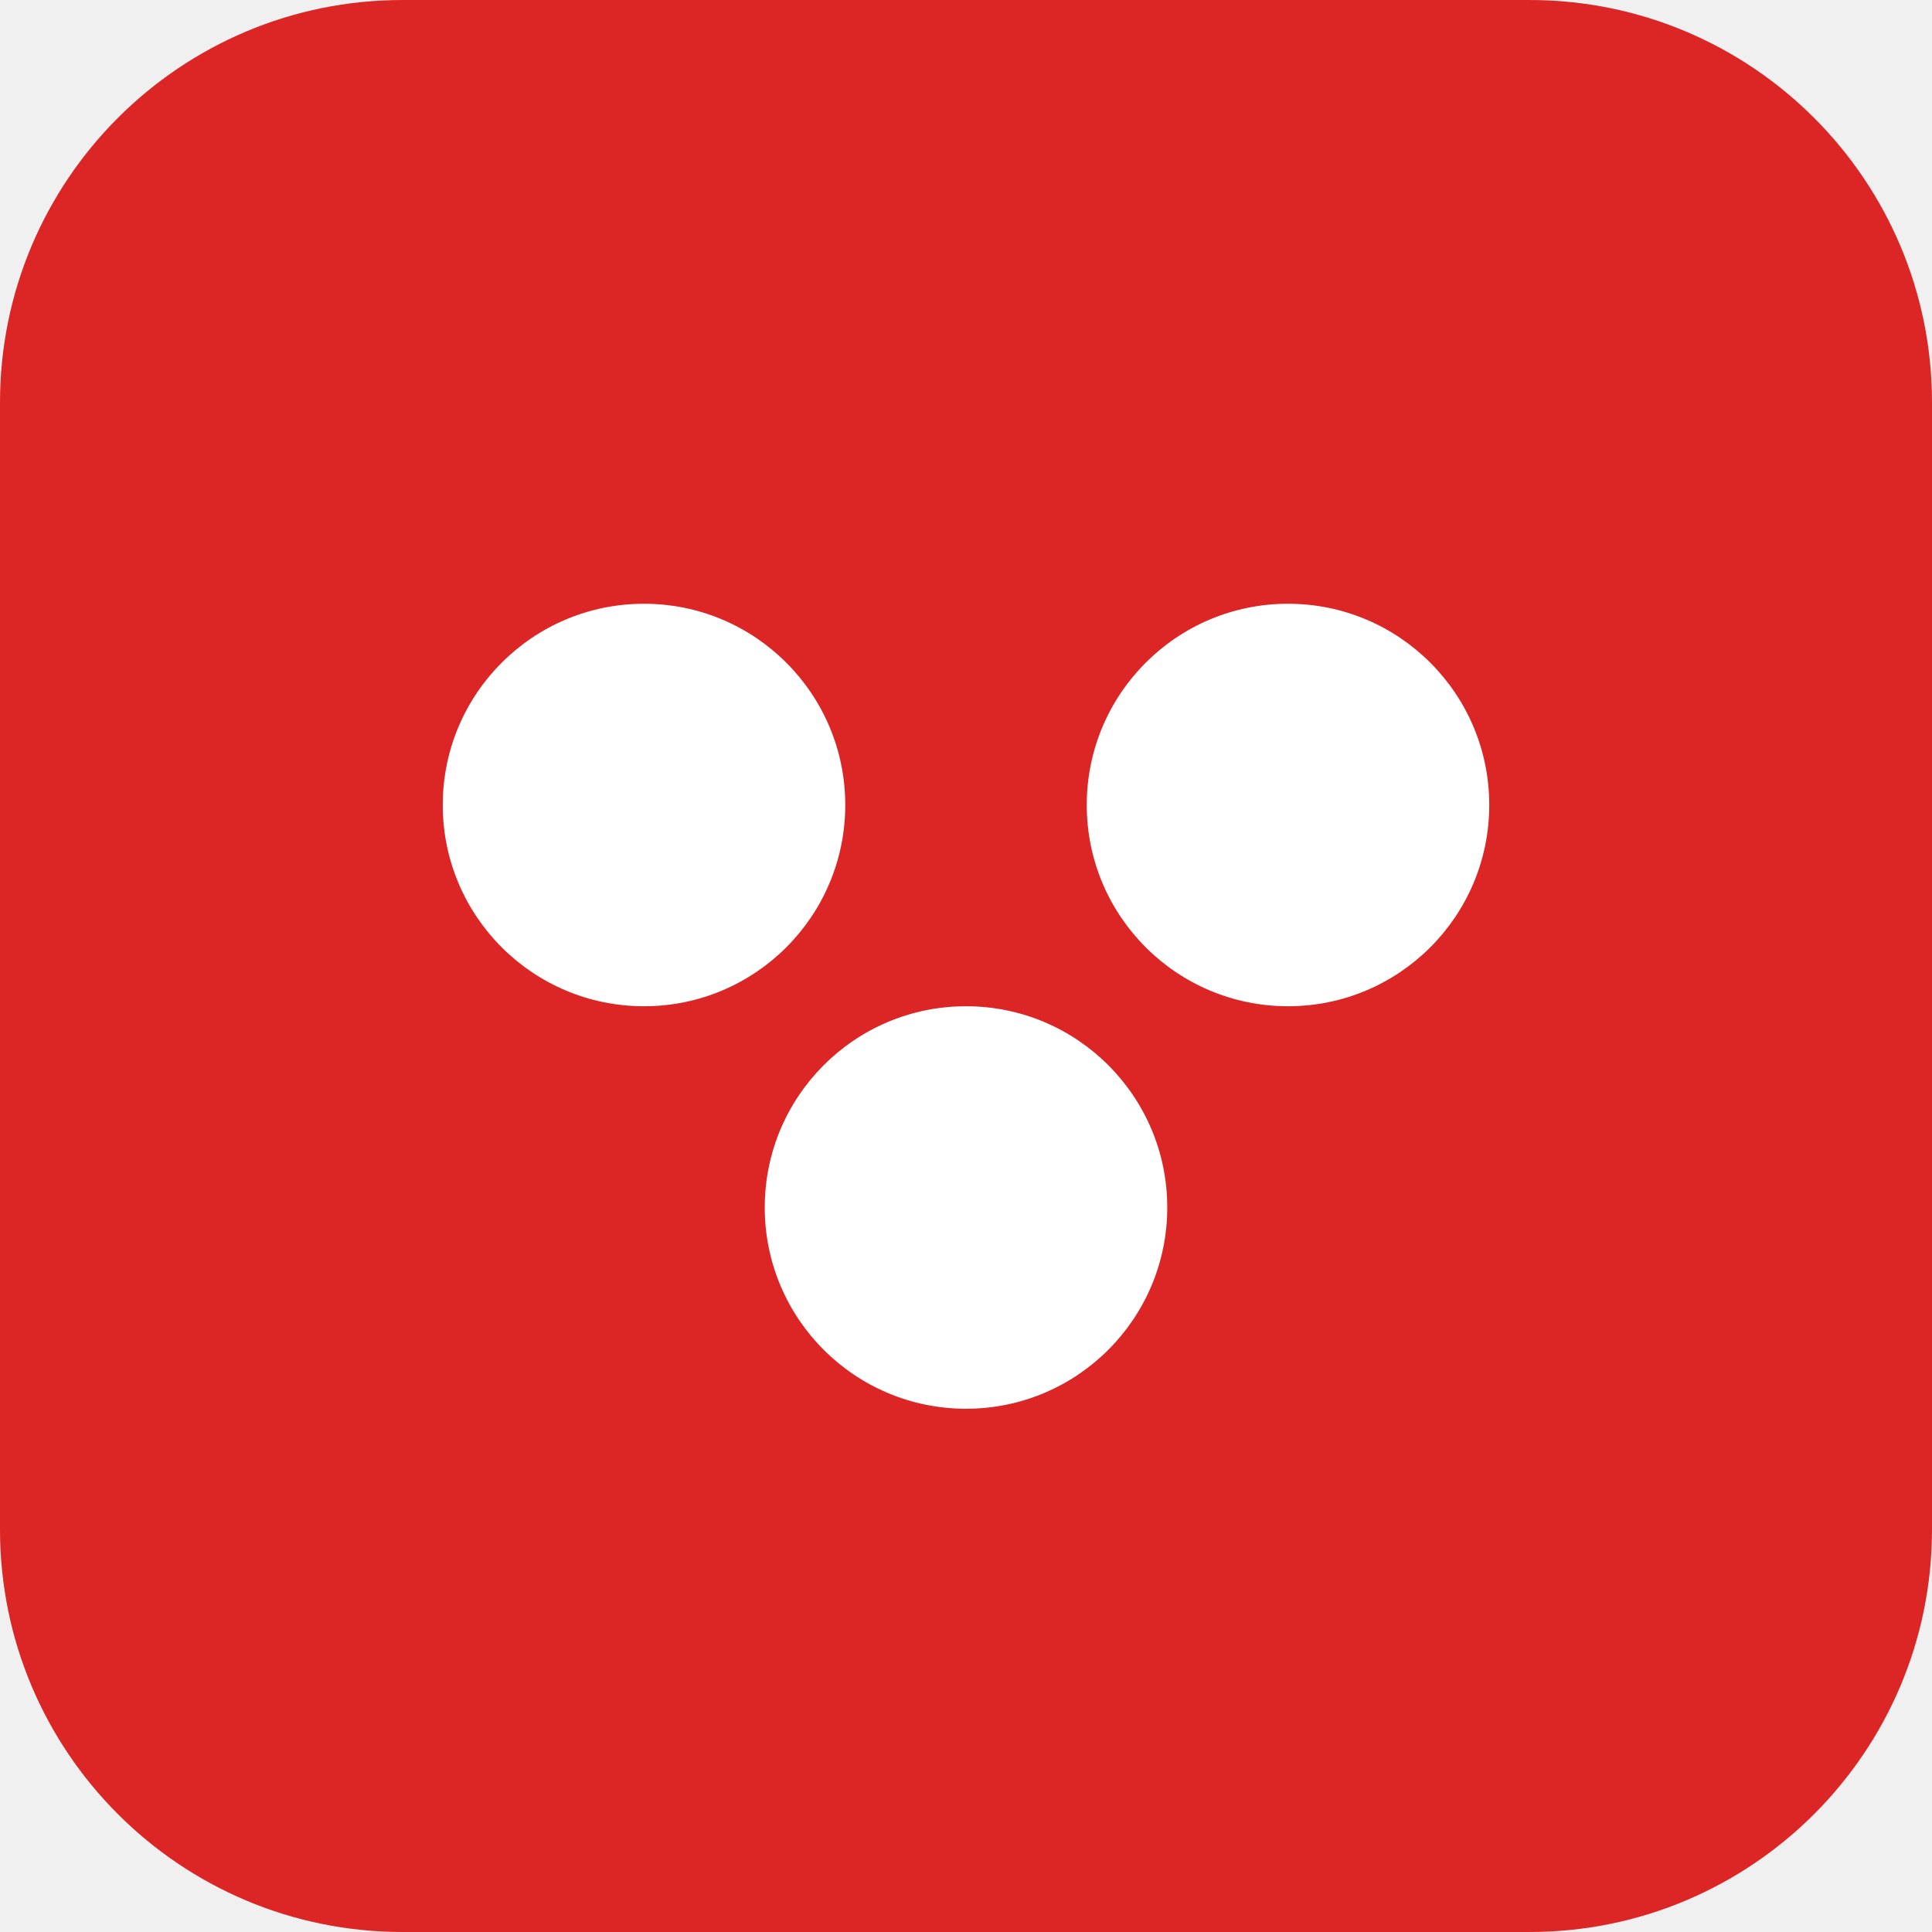
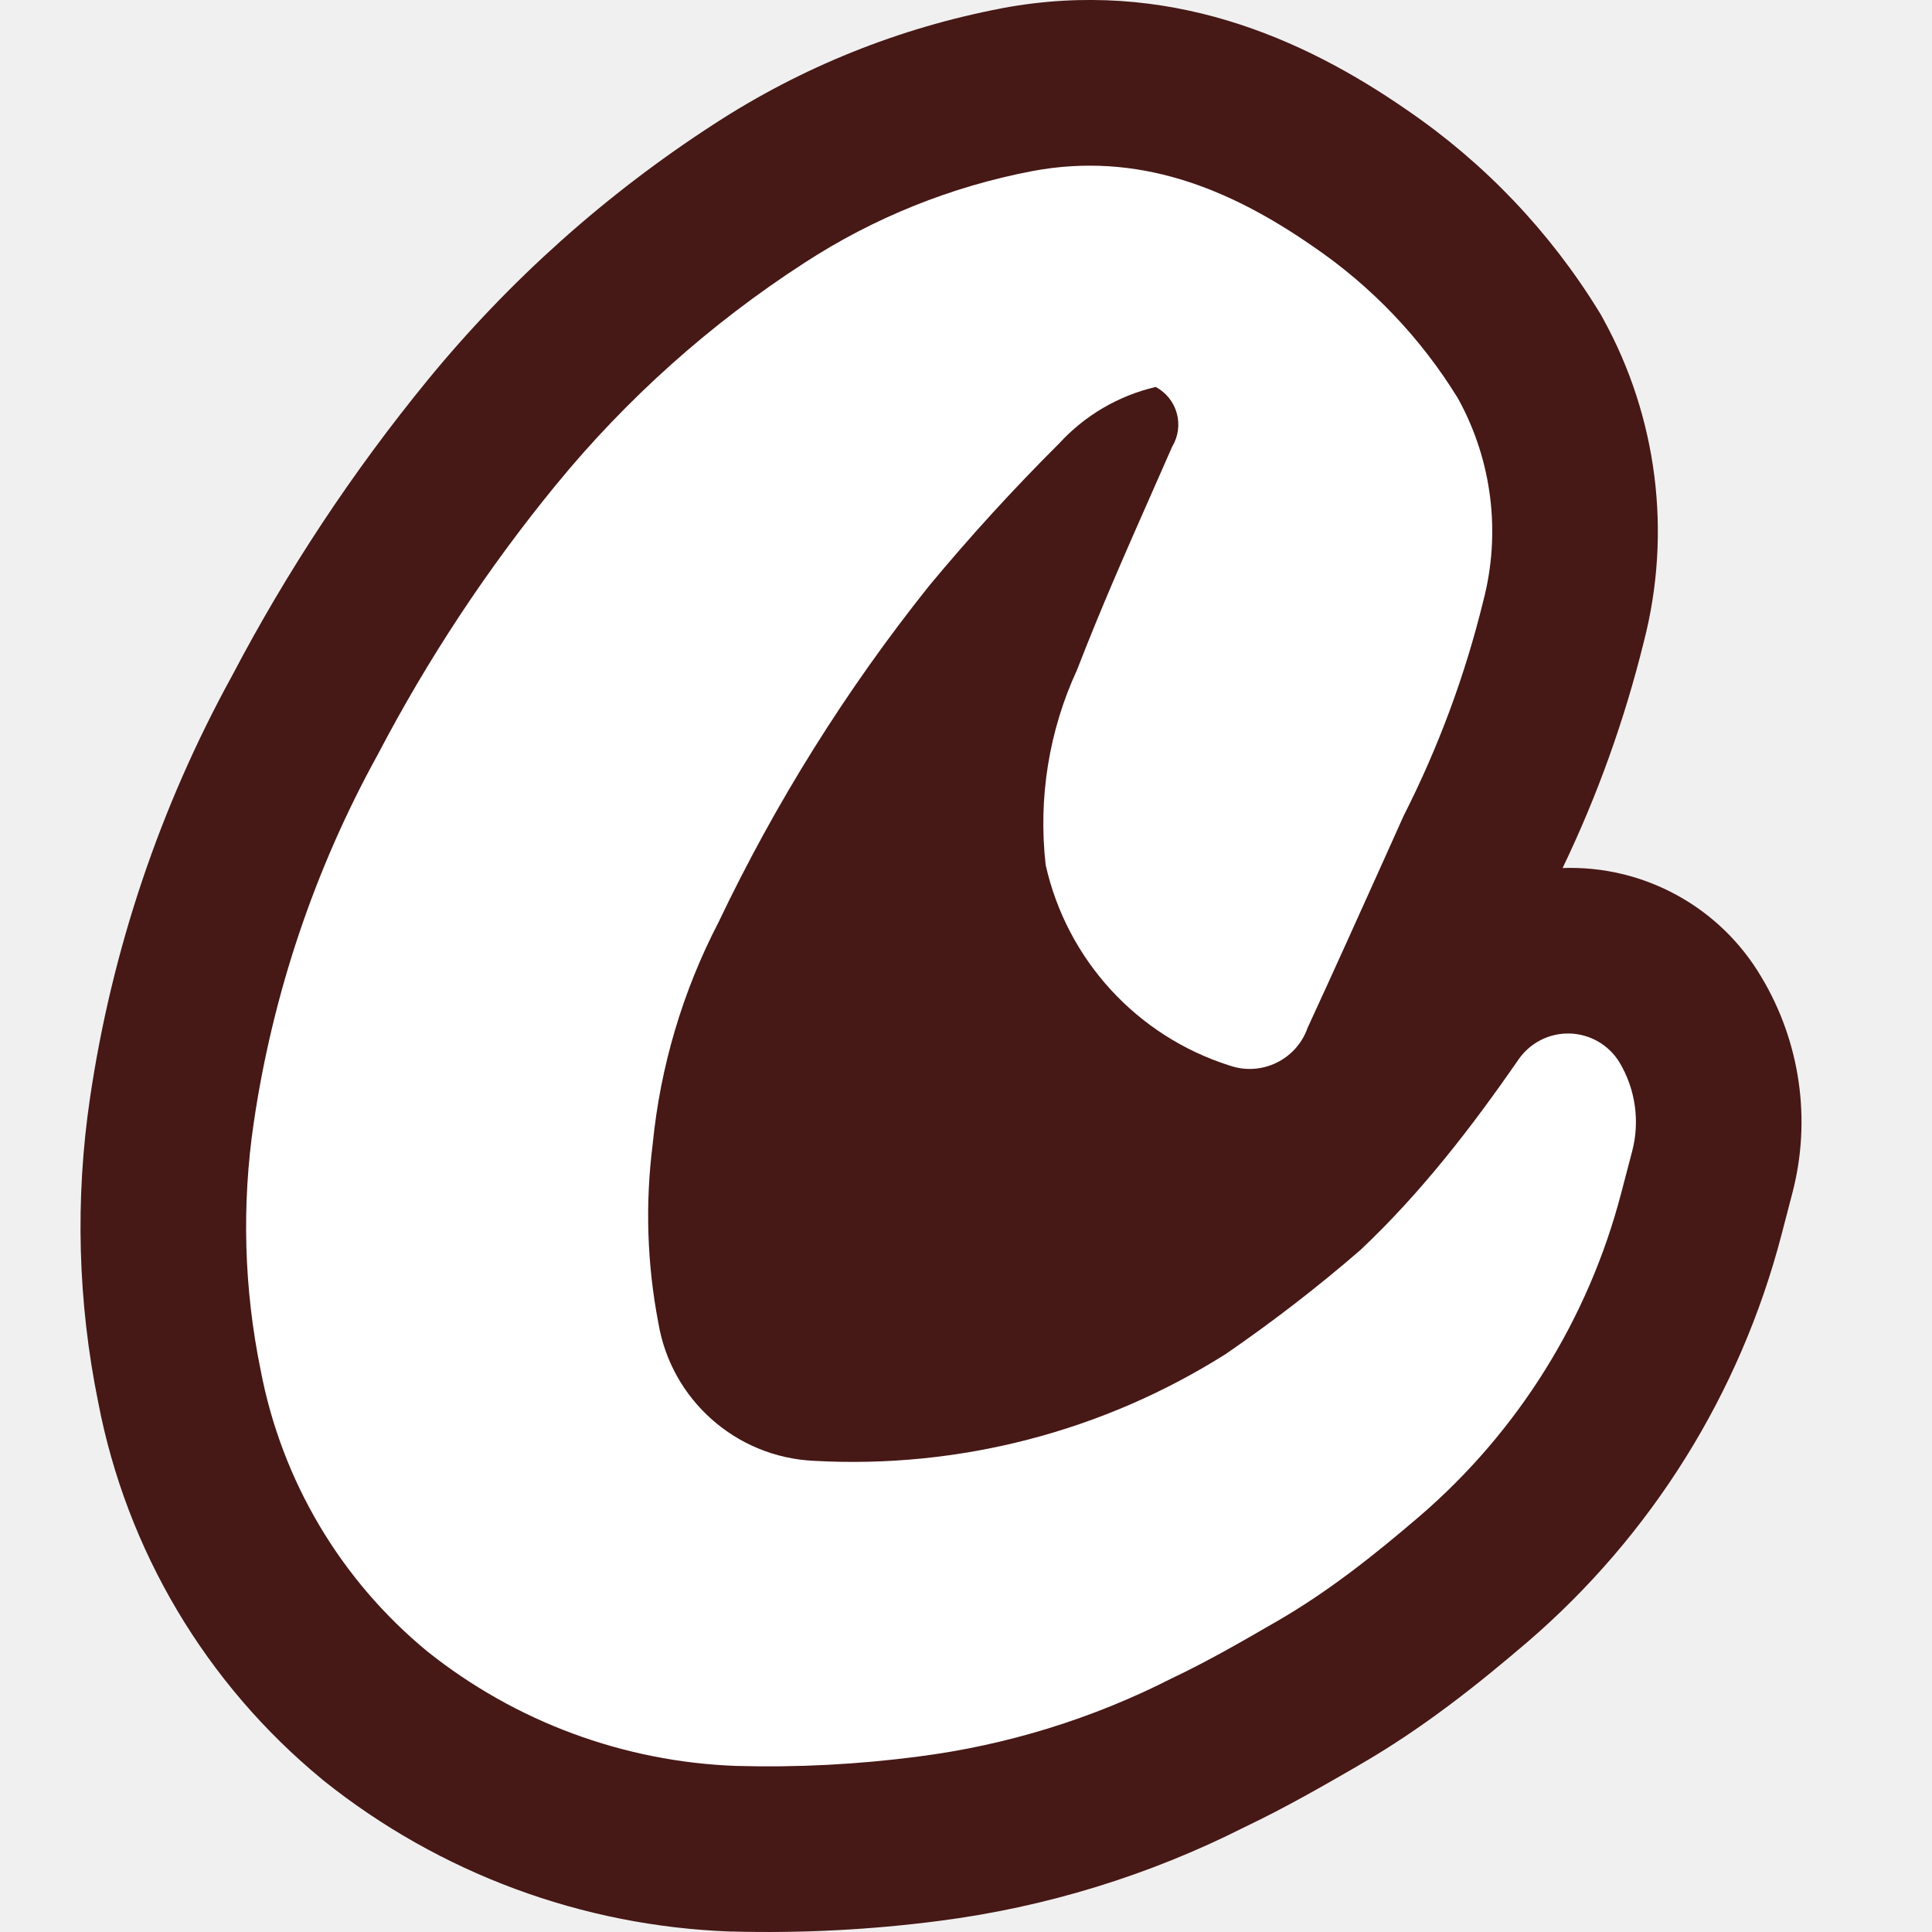
- <svg xmlns="http://www.w3.org/2000/svg" viewBox="0 0 24 24" width="24" height="24">
-   <rect width="24" height="24" rx="5" fill="#DC2626" />
-   <circle cx="8" cy="10" r="2.5" fill="#FFFFFF" />
-   <circle cx="16" cy="10" r="2.5" fill="#FFFFFF" />
-   <circle cx="12" cy="15" r="2.5" fill="#FFFFFF" />
+ <svg xmlns="http://www.w3.org/2000/svg" height="1em" style="flex:none;line-height:1" viewBox="0 0 24 24" width="1em">
+   <path d="M19.41 10.783a2.753 2.753 0 012.471 1.355c.483.806.622 1.772.385 2.68l-.136.522a9.994 9.994 0 01-3.156 5.058c-.605.517-1.283 1.062-2.083 1.524l-.028.017c-.402.232-.884.511-1.398.756-1.19.602-2.475.997-3.798 1.167-.854.111-1.716.155-2.577.132H9.072a8.588 8.588 0 01-5.046-1.87l-.012-.01-.012-.01A8.024 8.024 0 011.22 17.42a10.916 10.916 0 01-.102-3.779A15.622 15.622 0 012.88 8.4a21.758 21.758 0 012.432-3.678 15.44 15.44 0 013.56-3.182A9.958 9.958 0 0112.44.104h.004l.003-.002c2.057-.384 3.743.374 5.024 1.26a8.28 8.28 0 012.395 2.513l.024.04.023.042a5.474 5.474 0 01.508 4.012c-.239.97-.577 1.914-1.01 2.814z" fill="#461816" />
+   <path d="M18.861 13.165a.748.748 0 011.256.031c.199.332.256.73.159 1.103l-.137.522a7.936 7.936 0 01-2.504 4.014c-.572.49-1.138.939-1.774 1.306-.427.247-.857.496-1.303.707a9.628 9.628 0 01-3.155.973 14.33 14.33 0 01-2.257.116 6.531 6.531 0 01-3.837-1.422 5.967 5.967 0 01-2.071-3.494 8.859 8.859 0 01-.085-3.08 13.56 13.56 0 011.54-4.568 19.701 19.701 0 012.212-3.348 13.382 13.382 0 013.088-2.76 7.9 7.9 0 012.832-1.14c1.307-.245 2.434.207 3.481.933a6.222 6.222 0 011.806 1.892c.423.767.536 1.668.314 2.515a12.394 12.394 0 01-.99 2.67l-.223.497c-.321.713-.642 1.426-.97 2.137a.762.762 0 01-.97.467 3.39 3.39 0 01-2.283-2.49c-.095-.83.04-1.669.39-2.426.288-.746.61-1.477.933-2.208l.248-.563a.53.53 0 00-.204-.742 2.35 2.35 0 00-1.2.702 25.291 25.291 0 00-1.614 1.767 21.561 21.561 0 00-2.619 4.184 7.59 7.59 0 00-.816 2.753 7.042 7.042 0 00.07 2.219 2.055 2.055 0 001.934 1.715c1.801.1 3.59-.363 5.116-1.328.582-.4 1.141-.831 1.675-1.294.752-.71 1.376-1.519 1.958-2.36z" fill="#fff" />
</svg>
